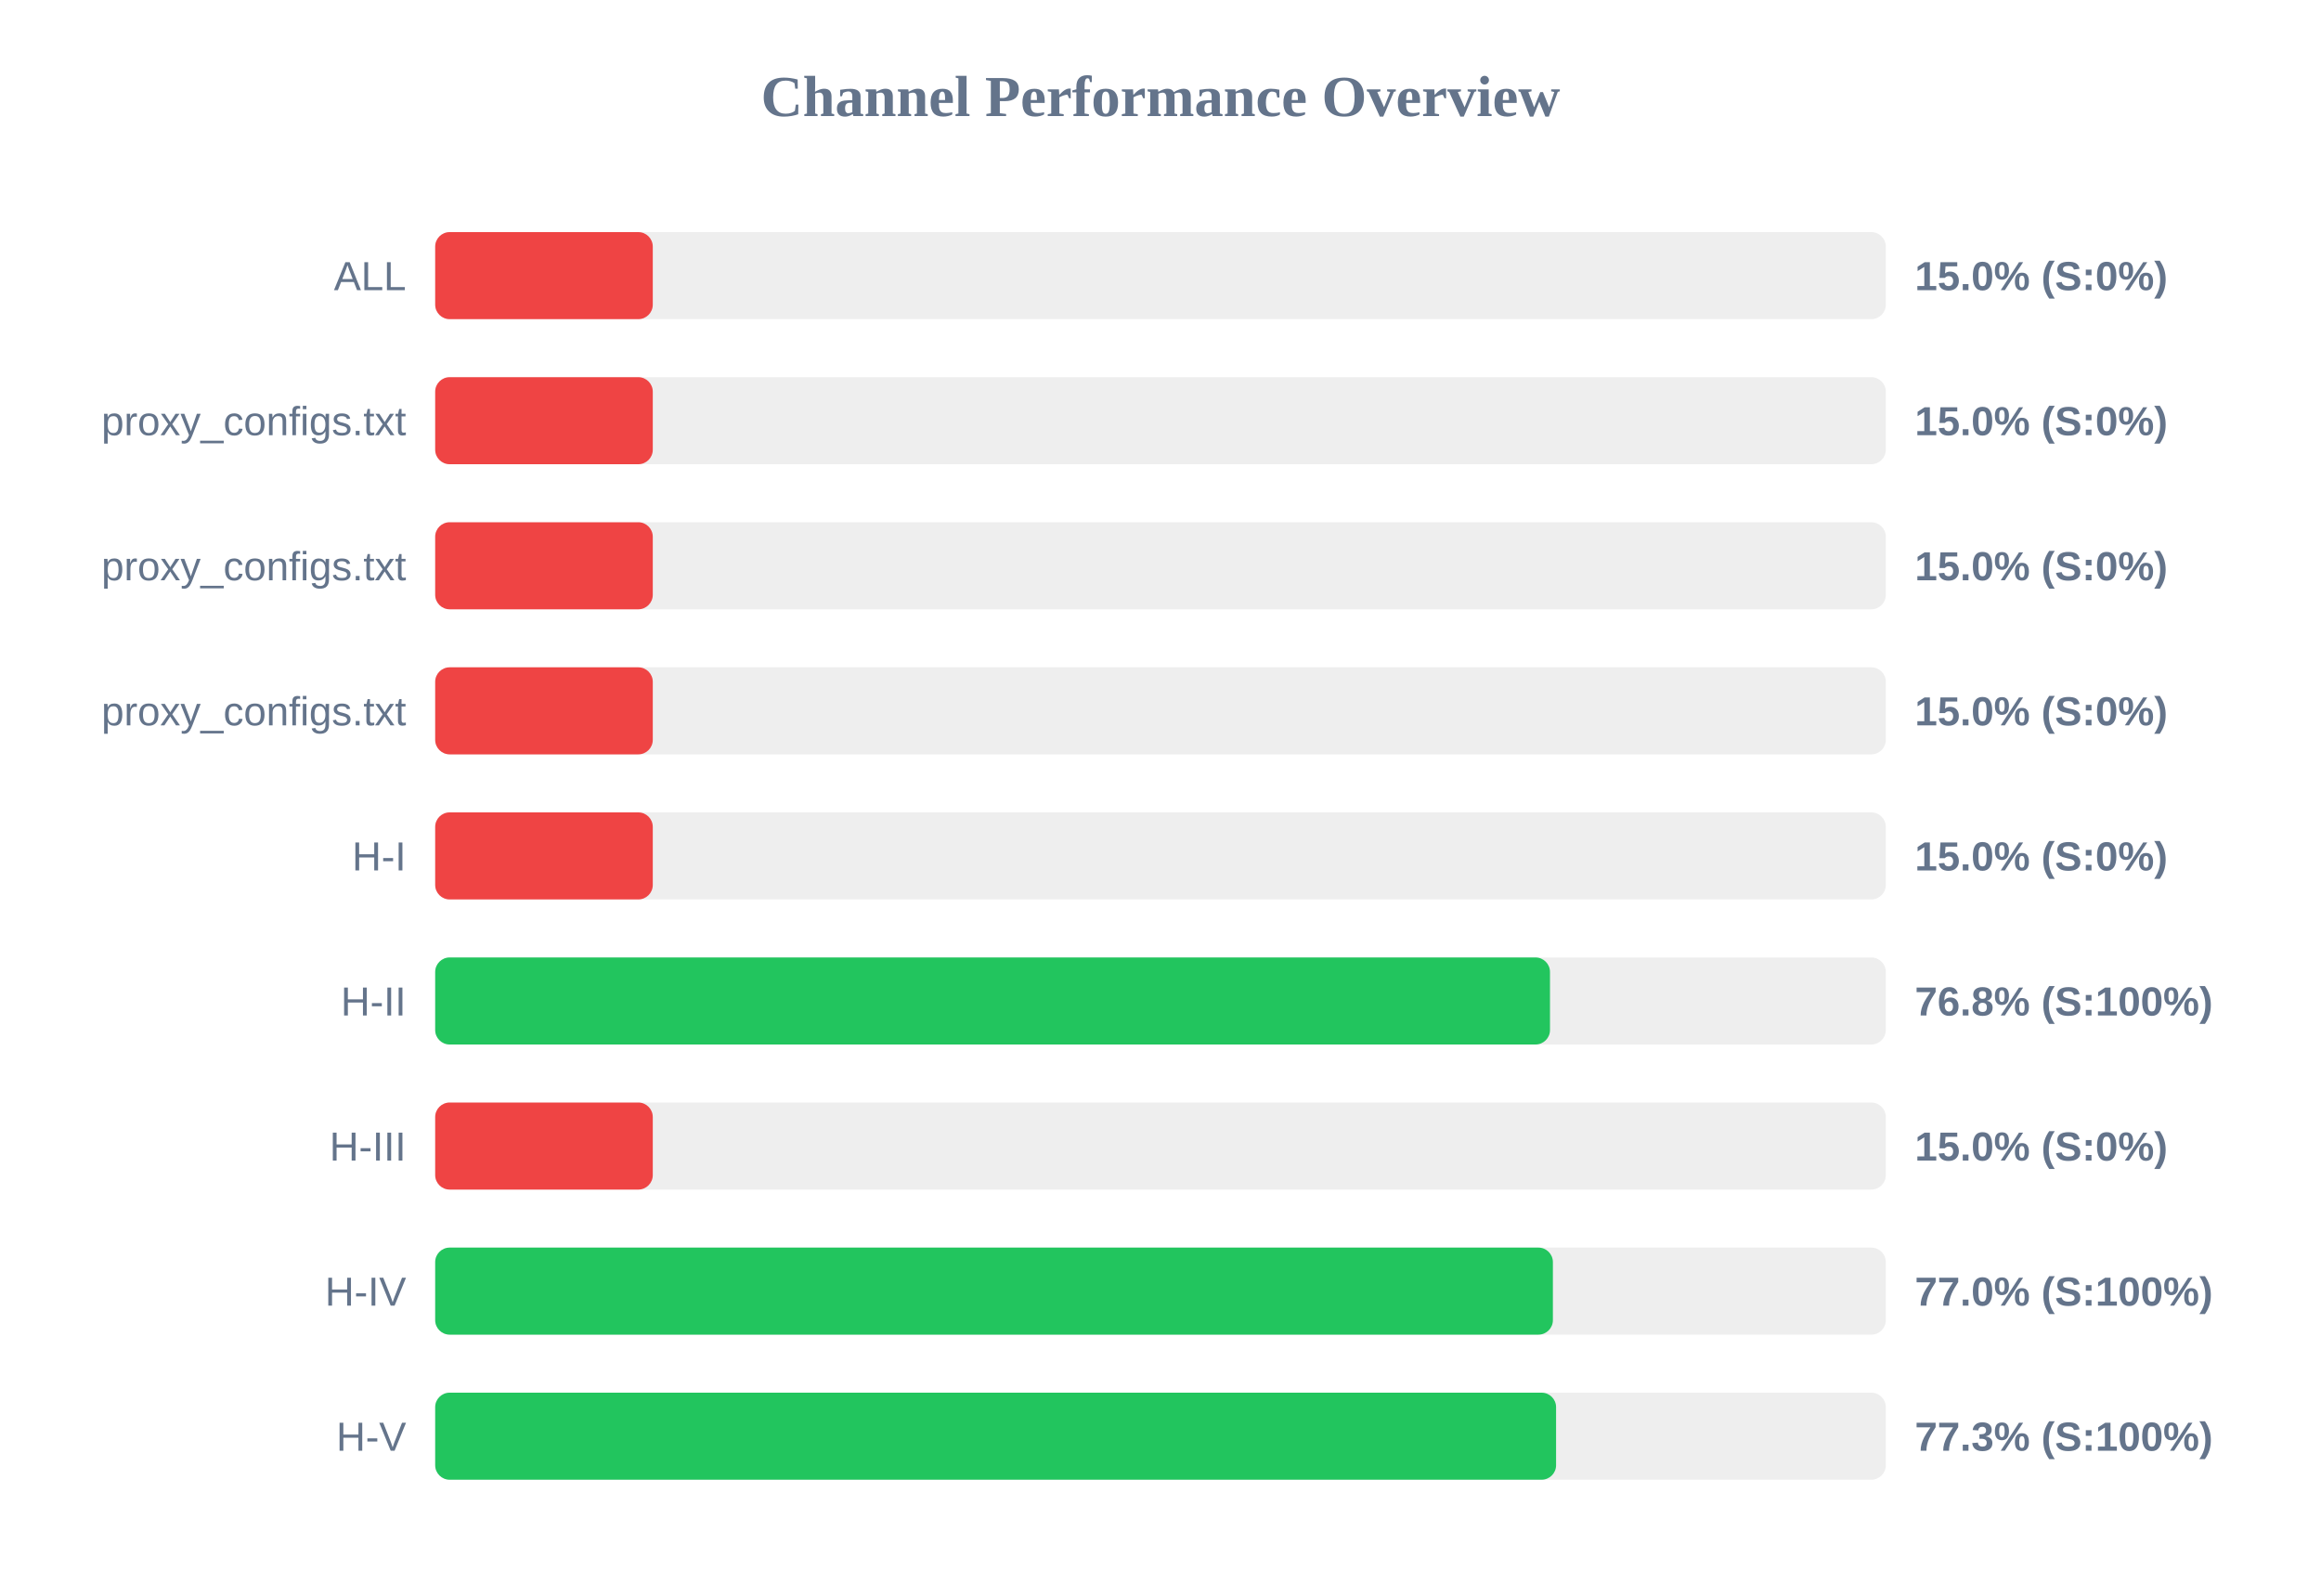
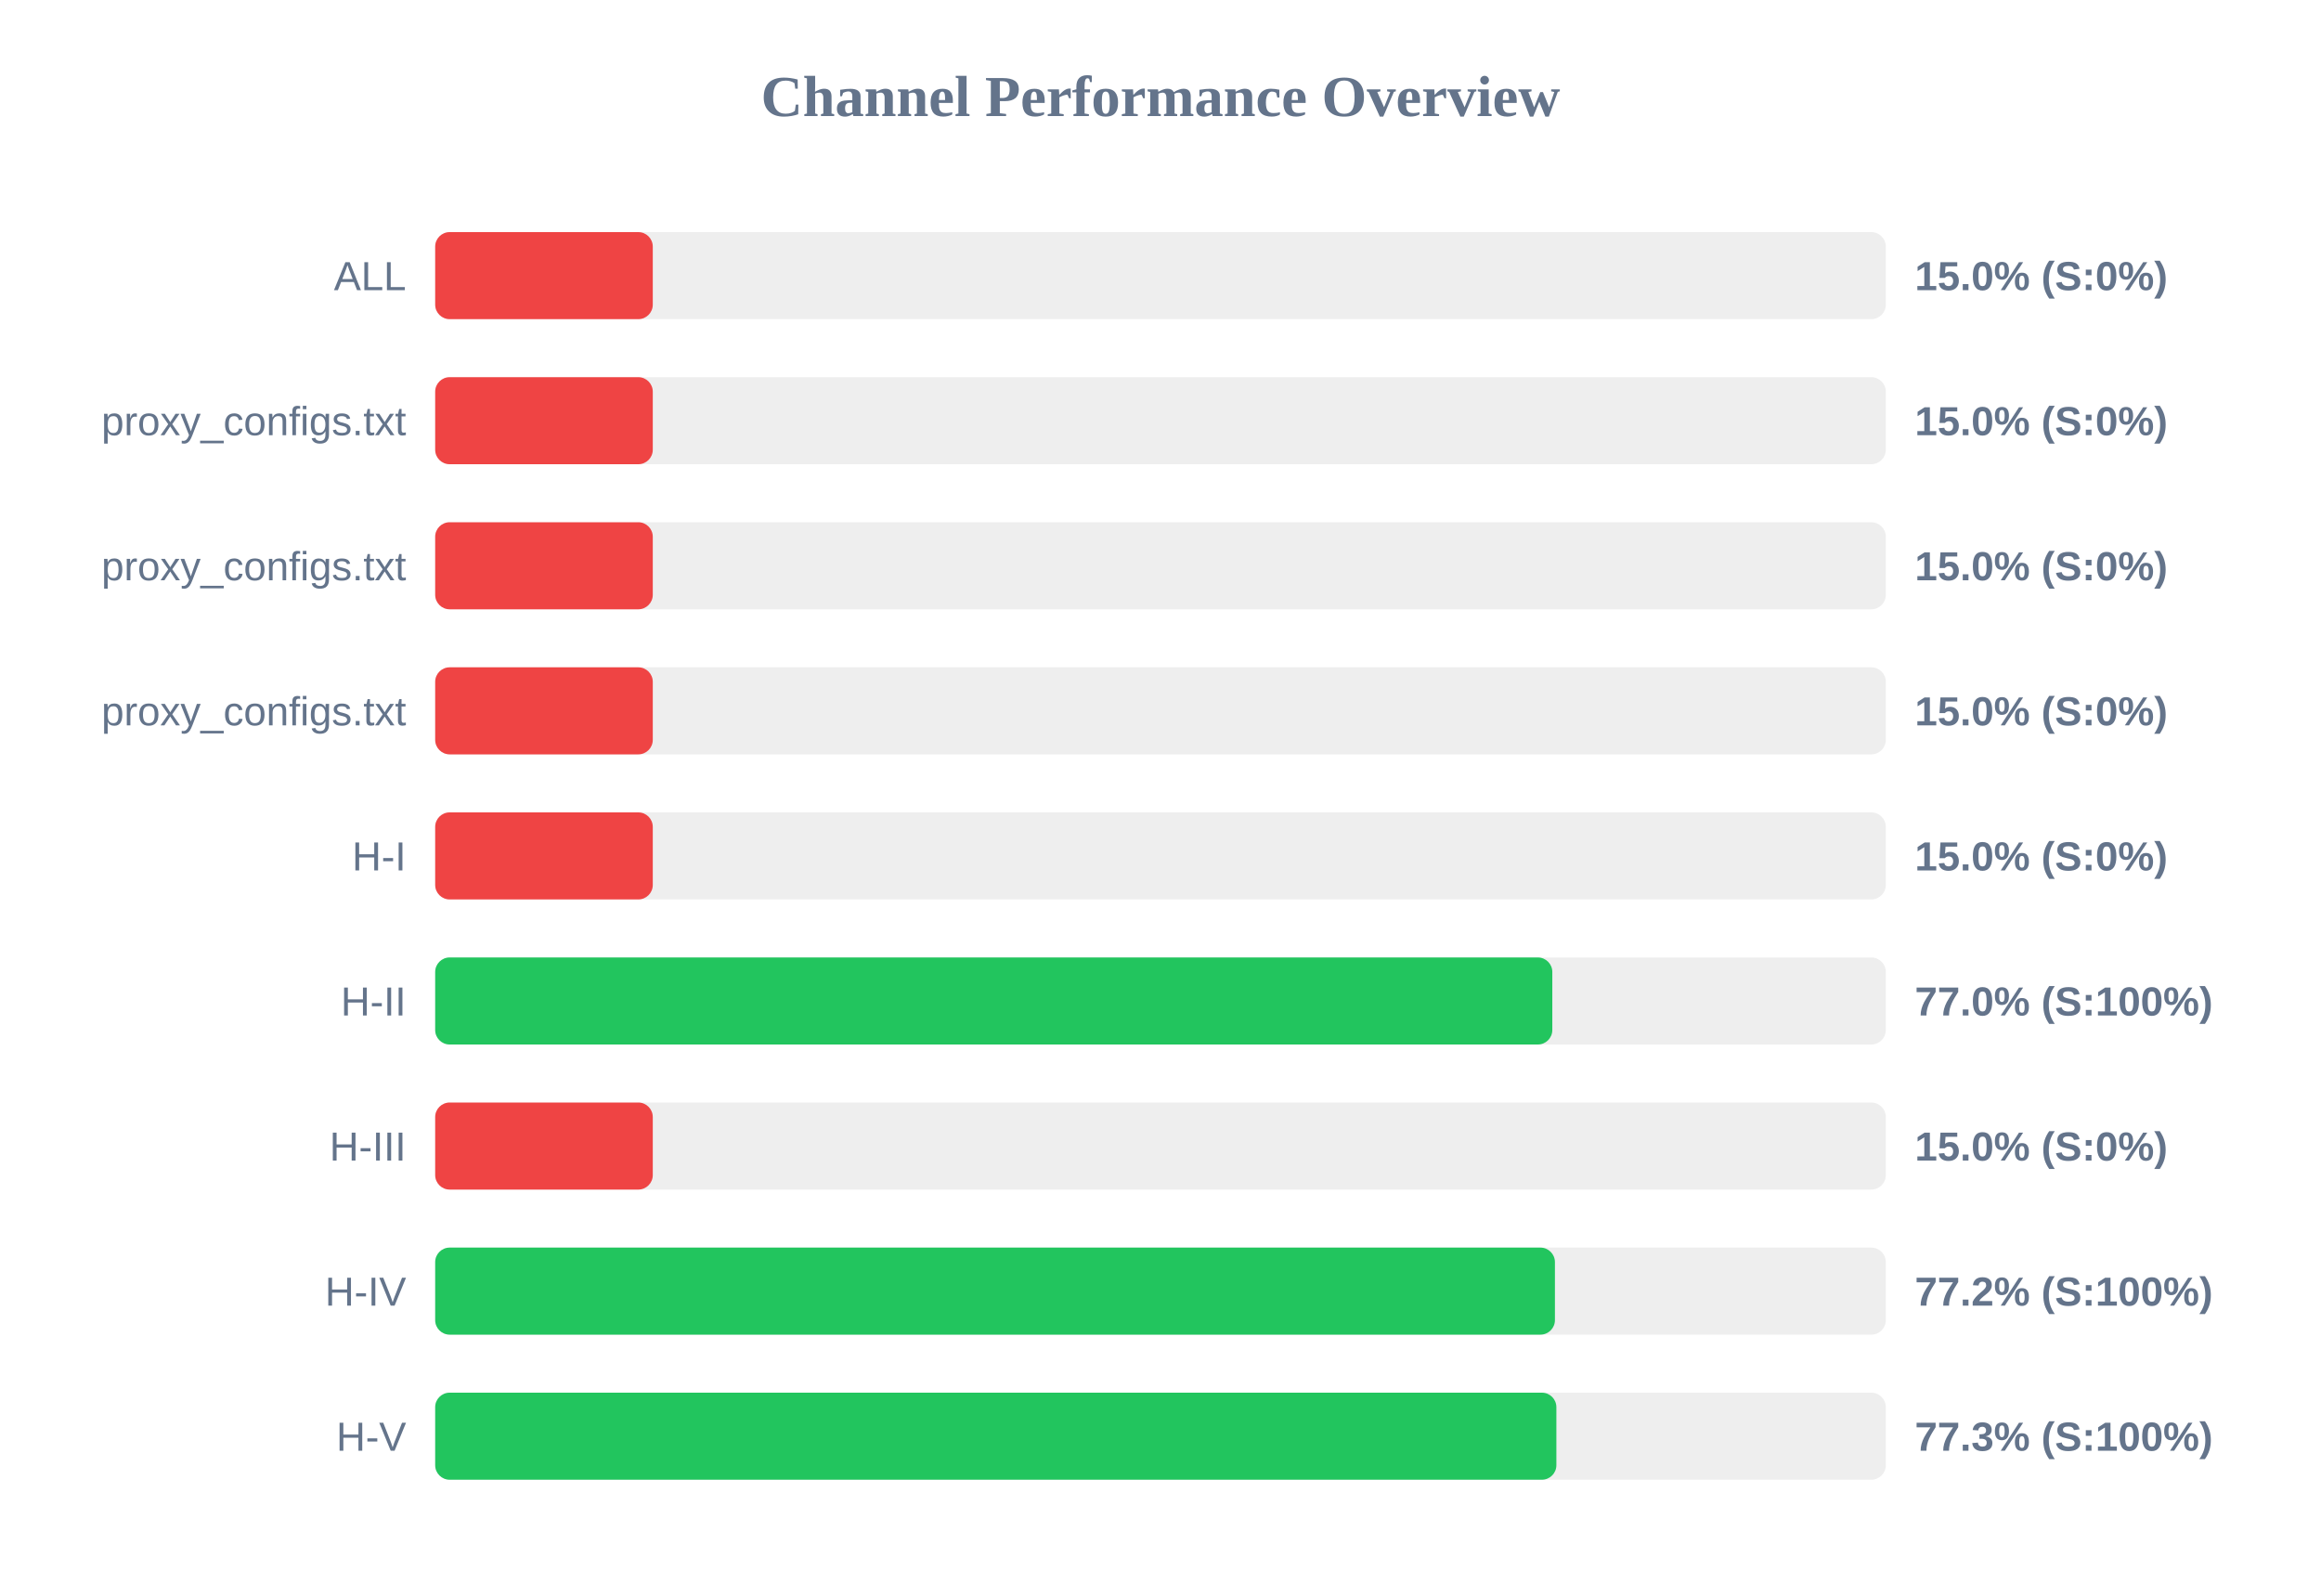
<svg xmlns="http://www.w3.org/2000/svg" width="800" height="550" version="1.1">
  <style>
        .row { font: 14px Arial; fill: #64748b; }
        .score { font: bold 14px Arial; fill: #64748b; }
    </style>
  <text x="400" y="40" text-anchor="middle" font-size="20px" font-weight="bold" fill="#64748b">Channel Performance Overview</text>
  <rect x="150" y="80" width="500" height="30" fill="#eee" rx="5" />
  <rect x="150" y="80" width="75.0" height="30" fill="#ef4444" rx="5" />
  <text x="140" y="100" text-anchor="end" class="row">ALL</text>
  <text x="660" y="100" text-anchor="start" class="score">15.0% (S:0%)</text>
  <rect x="150" y="130" width="500" height="30" fill="#eee" rx="5" />
  <rect x="150" y="130" width="75.0" height="30" fill="#ef4444" rx="5" />
  <text x="140" y="150" text-anchor="end" class="row">proxy_configs.txt</text>
  <text x="660" y="150" text-anchor="start" class="score">15.0% (S:0%)</text>
  <rect x="150" y="180" width="500" height="30" fill="#eee" rx="5" />
  <rect x="150" y="180" width="75.0" height="30" fill="#ef4444" rx="5" />
  <text x="140" y="200" text-anchor="end" class="row">proxy_configs.txt</text>
  <text x="660" y="200" text-anchor="start" class="score">15.0% (S:0%)</text>
  <rect x="150" y="230" width="500" height="30" fill="#eee" rx="5" />
  <rect x="150" y="230" width="75.0" height="30" fill="#ef4444" rx="5" />
  <text x="140" y="250" text-anchor="end" class="row">proxy_configs.txt</text>
  <text x="660" y="250" text-anchor="start" class="score">15.0% (S:0%)</text>
  <rect x="150" y="280" width="500" height="30" fill="#eee" rx="5" />
  <rect x="150" y="280" width="75.0" height="30" fill="#ef4444" rx="5" />
  <text x="140" y="300" text-anchor="end" class="row">H-I</text>
  <text x="660" y="300" text-anchor="start" class="score">15.0% (S:0%)</text>
  <rect x="150" y="330" width="500" height="30" fill="#eee" rx="5" />
-   <rect x="150" y="330" width="384.25" height="30" fill="#22c55e" rx="5" />
+   <rect x="150" y="330" width="385.05" height="30" fill="#22c55e" rx="5" />
  <text x="140" y="350" text-anchor="end" class="row">H-II</text>
-   <text x="660" y="350" text-anchor="start" class="score">76.8% (S:100%)</text>
+   <text x="660" y="350" text-anchor="start" class="score">77.0% (S:100%)</text>
  <rect x="150" y="380" width="500" height="30" fill="#eee" rx="5" />
  <rect x="150" y="380" width="75.0" height="30" fill="#ef4444" rx="5" />
  <text x="140" y="400" text-anchor="end" class="row">H-III</text>
  <text x="660" y="400" text-anchor="start" class="score">15.0% (S:0%)</text>
  <rect x="150" y="430" width="500" height="30" fill="#eee" rx="5" />
-   <rect x="150" y="430" width="385.25" height="30" fill="#22c55e" rx="5" />
+   <rect x="150" y="430" width="385.95" height="30" fill="#22c55e" rx="5" />
  <text x="140" y="450" text-anchor="end" class="row">H-IV</text>
-   <text x="660" y="450" text-anchor="start" class="score">77.0% (S:100%)</text>
+   <text x="660" y="450" text-anchor="start" class="score">77.2% (S:100%)</text>
  <rect x="150" y="480" width="500" height="30" fill="#eee" rx="5" />
-   <rect x="150" y="480" width="386.35" height="30" fill="#22c55e" rx="5" />
+   <rect x="150" y="480" width="386.45" height="30" fill="#22c55e" rx="5" />
  <text x="140" y="500" text-anchor="end" class="row">H-V</text>
  <text x="660" y="500" text-anchor="start" class="score">77.3% (S:100%)</text>
</svg>
